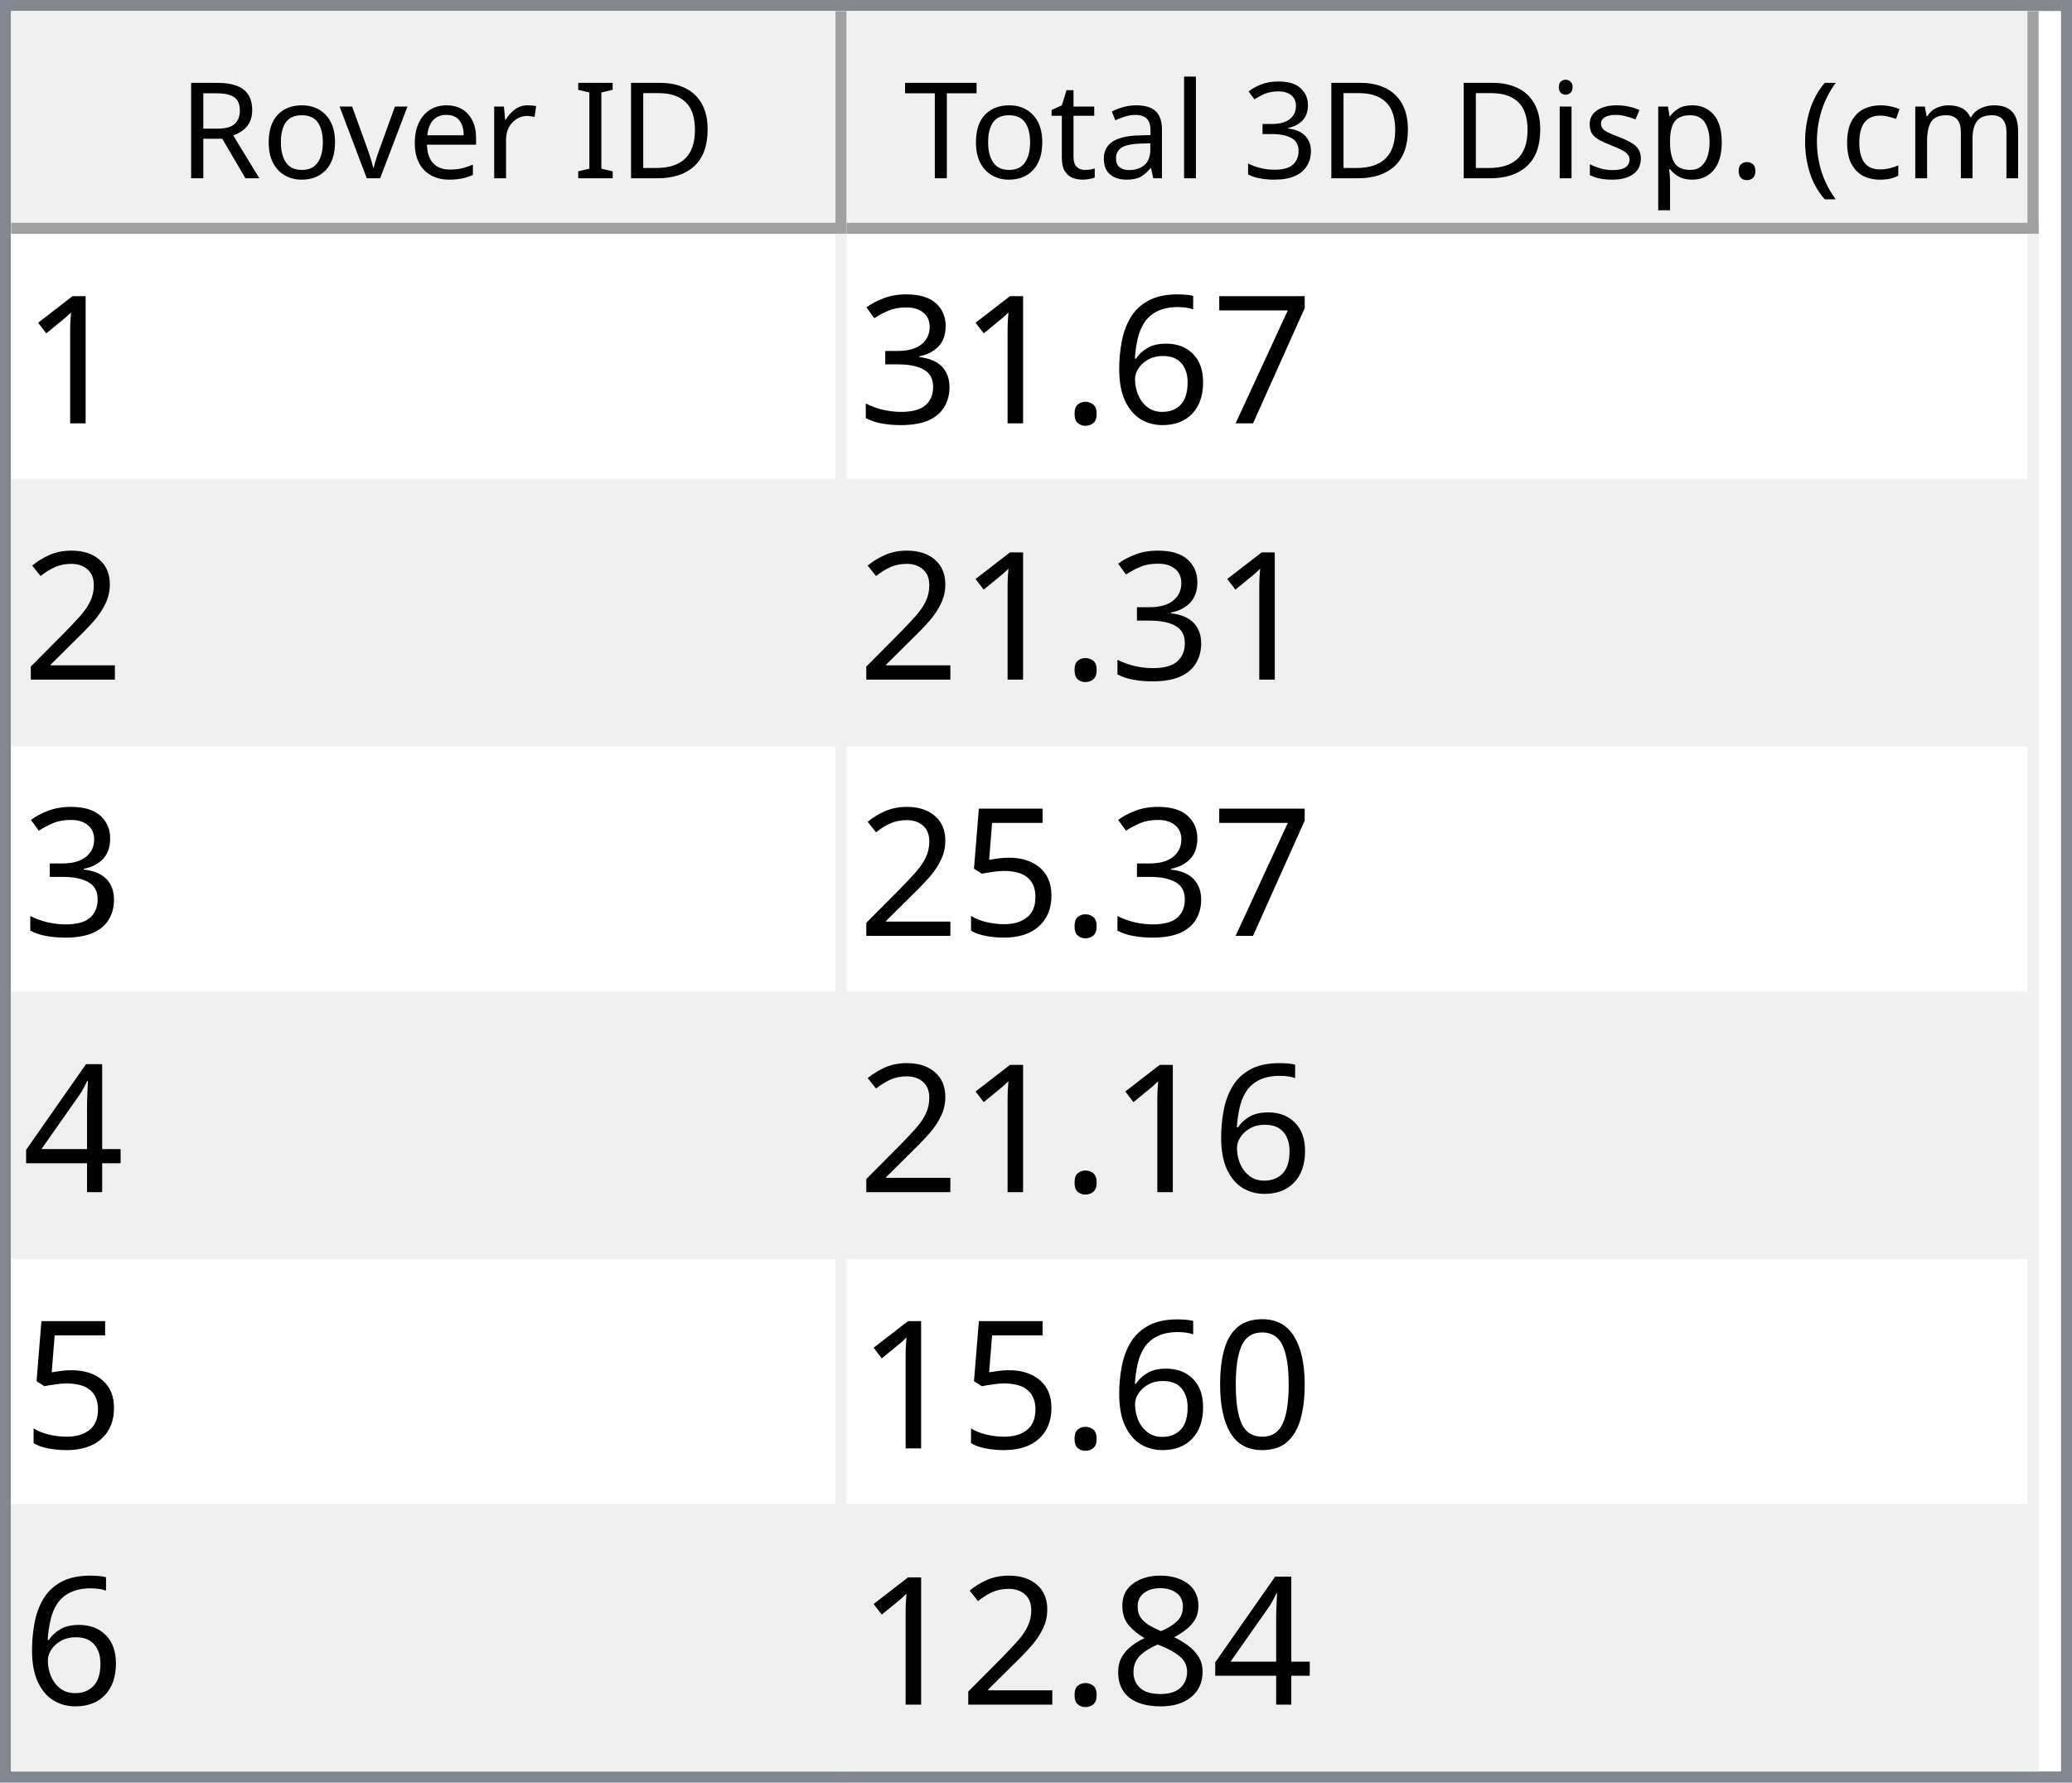
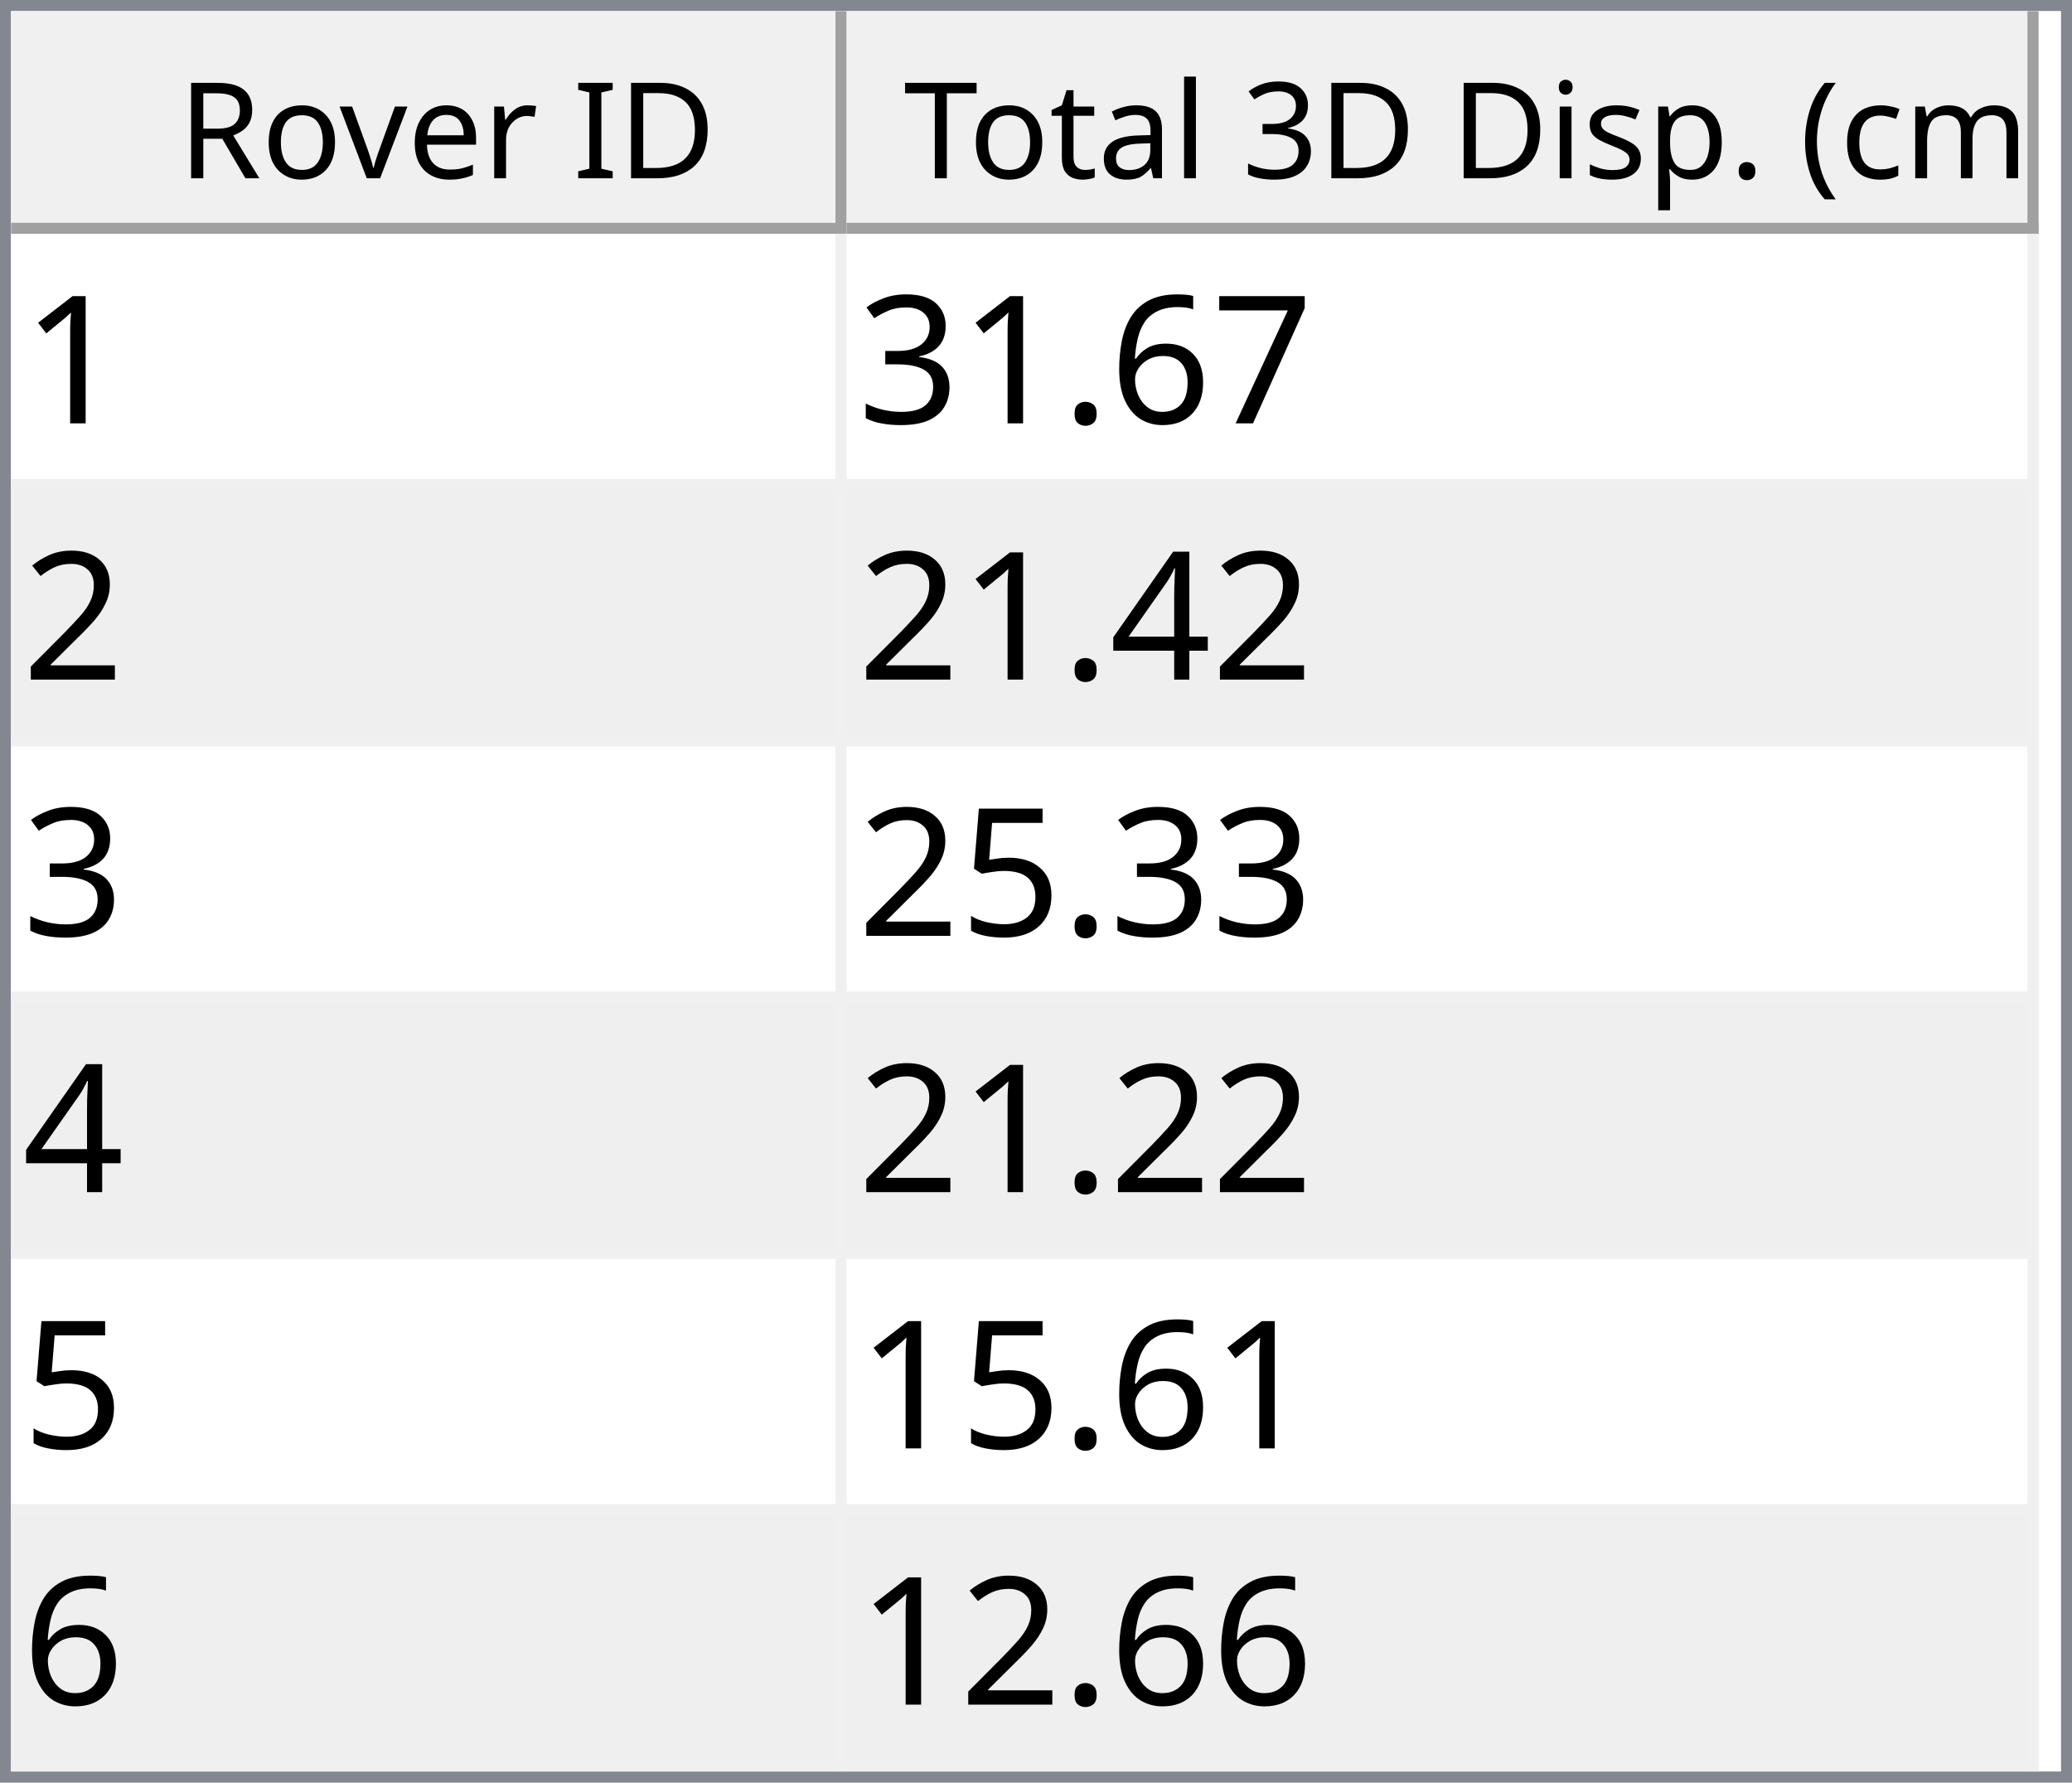
<svg xmlns="http://www.w3.org/2000/svg" style="fill-opacity:1; color-rendering:auto; color-interpolation:auto; text-rendering:auto; stroke:black; stroke-linecap:square; stroke-miterlimit:10; shape-rendering:auto; stroke-opacity:1; fill:black; stroke-dasharray:none; font-weight:normal; stroke-width:1; font-family:'Dialog'; font-style:normal; stroke-linejoin:miter; font-size:12px; stroke-dashoffset:0; image-rendering:auto;" width="186" height="160">
  <defs id="genericDefs" />
  <g>
    <defs id="defs1">
      <clipPath clipPathUnits="userSpaceOnUse" id="clipPath1">
        <path d="M0 0 L186 0 L186 160 L0 160 L0 0 Z" />
      </clipPath>
      <clipPath clipPathUnits="userSpaceOnUse" id="clipPath2">
        <path d="M0 0 L0 160 L186 160 L186 0 Z" />
      </clipPath>
      <clipPath clipPathUnits="userSpaceOnUse" id="clipPath3">
        <path d="M0 0 L0 20 L184 20 L184 0 Z" />
      </clipPath>
      <clipPath clipPathUnits="userSpaceOnUse" id="clipPath4">
        <path d="M0 0 L0 20 L75 20 L75 0 Z" />
      </clipPath>
      <clipPath clipPathUnits="userSpaceOnUse" id="clipPath5">
        <path d="M1 1 L1 19 L74 19 L74 1 Z" />
      </clipPath>
      <clipPath clipPathUnits="userSpaceOnUse" id="clipPath6">
        <path d="M0 0 L0 18 L73 18 L73 0 Z" />
      </clipPath>
      <clipPath clipPathUnits="userSpaceOnUse" id="clipPath7">
        <path d="M-0.5 -0.5 L-0.5 19.5 L74.5 19.5 L74.5 -0.5 Z" />
      </clipPath>
      <clipPath clipPathUnits="userSpaceOnUse" id="clipPath8">
        <path d="M0 0 L0 20 L107 20 L107 0 Z" />
      </clipPath>
      <clipPath clipPathUnits="userSpaceOnUse" id="clipPath9">
        <path d="M1 1 L1 19 L106 19 L106 1 Z" />
      </clipPath>
      <clipPath clipPathUnits="userSpaceOnUse" id="clipPath10">
        <path d="M0 0 L0 18 L105 18 L105 0 Z" />
      </clipPath>
      <clipPath clipPathUnits="userSpaceOnUse" id="clipPath11">
        <path d="M-0.5 -0.5 L-0.5 19.5 L106.5 19.5 L106.5 -0.5 Z" />
      </clipPath>
      <clipPath clipPathUnits="userSpaceOnUse" id="clipPath12">
        <path d="M0 0 L0 138 L184 138 L184 0 Z" />
      </clipPath>
      <clipPath clipPathUnits="userSpaceOnUse" id="clipPath13">
        <path d="M0 0 L0 138 L182 138 L182 0 Z" />
      </clipPath>
      <clipPath clipPathUnits="userSpaceOnUse" id="clipPath14">
        <path d="M-0.5 -0.5 L-0.5 137.5 L181.5 137.5 L181.5 -0.5 Z" />
      </clipPath>
      <clipPath clipPathUnits="userSpaceOnUse" id="clipPath15">
        <path d="M0 0 L0 22 L74 22 L74 0 Z" />
      </clipPath>
      <clipPath clipPathUnits="userSpaceOnUse" id="clipPath16">
        <path d="M0 0 L0 22 L106 22 L106 0 Z" />
      </clipPath>
      <font horiz-adv-x="64.551" id="font1">
        <font-face ascent="107.91" descent="25.098" units-per-em="100" style="font-style:normal; font-family:Segoe UI; font-weight:normal;" />
        <missing-glyph horiz-adv-x="64.551" d="M8.109 0 L8.109 68.266 L56.453 68.266 L56.453 0 L8.109 0 ZM15.328 7.234 L49.219 7.234 L49.219 61.031 L15.328 61.031 L15.328 7.234 Z" />
        <glyph unicode="D" horiz-adv-x="70.117" d="M9.188 0 L9.188 70.016 L28.516 70.016 Q65.531 70.016 65.531 35.891 Q65.531 19.672 55.25 9.836 Q44.969 0 27.734 0 L9.188 0 ZM17.391 62.594 L17.391 7.422 L27.828 7.422 Q41.609 7.422 49.273 14.797 Q56.938 22.172 56.938 35.688 Q56.938 62.594 28.328 62.594 L17.391 62.594 Z" />
        <glyph unicode="I" horiz-adv-x="26.611" d="M17.391 0 L9.188 0 L9.188 70.016 L17.391 70.016 L17.391 0 Z" />
        <glyph unicode=" " horiz-adv-x="27.393" d="" />
        <glyph unicode="r" horiz-adv-x="34.766" d="M34.188 41.891 Q32.078 43.5 28.125 43.5 Q23 43.5 19.555 38.672 Q16.109 33.844 16.109 25.484 L16.109 0 L8.109 0 L8.109 50 L16.109 50 L16.109 39.703 L16.312 39.703 Q18.016 44.969 21.531 47.922 Q25.047 50.875 29.391 50.875 Q32.516 50.875 34.188 50.203 L34.188 41.891 Z" />
        <glyph unicode="e" horiz-adv-x="52.295" d="M48.297 23 L12.984 23 Q13.188 14.656 17.484 10.109 Q21.781 5.562 29.297 5.562 Q37.75 5.562 44.828 11.141 L44.828 3.609 Q38.234 -1.172 27.391 -1.172 Q16.797 -1.172 10.742 5.641 Q4.688 12.453 4.688 24.812 Q4.688 36.469 11.305 43.82 Q17.922 51.172 27.734 51.172 Q37.547 51.172 42.922 44.828 Q48.297 38.484 48.297 27.203 L48.297 23 ZM40.094 29.781 Q40.047 36.719 36.75 40.578 Q33.453 44.438 27.594 44.438 Q21.922 44.438 17.969 40.383 Q14.016 36.328 13.094 29.781 L40.094 29.781 Z" />
        <glyph unicode="v" horiz-adv-x="47.9" d="M47.406 50 L27.484 0 L19.625 0 L0.688 50 L9.469 50 L22.172 13.672 Q23.578 9.672 23.922 6.688 L24.125 6.688 Q24.609 10.453 25.688 13.484 L38.969 50 L47.406 50 Z" />
        <glyph unicode="o" horiz-adv-x="58.594" d="M29 -1.172 Q17.922 -1.172 11.305 5.836 Q4.688 12.844 4.688 24.422 Q4.688 37.016 11.57 44.094 Q18.453 51.172 30.172 51.172 Q41.359 51.172 47.633 44.289 Q53.906 37.406 53.906 25.203 Q53.906 13.234 47.141 6.031 Q40.375 -1.172 29 -1.172 ZM29.594 44.438 Q21.875 44.438 17.383 39.188 Q12.891 33.938 12.891 24.703 Q12.891 15.828 17.43 10.695 Q21.969 5.562 29.594 5.562 Q37.359 5.562 41.531 10.594 Q45.703 15.625 45.703 24.906 Q45.703 34.281 41.531 39.359 Q37.359 44.438 29.594 44.438 Z" />
        <glyph unicode="R" horiz-adv-x="59.814" d="M59.375 0 L49.609 0 L37.891 19.625 Q36.281 22.359 34.766 24.289 Q33.25 26.219 31.664 27.438 Q30.078 28.656 28.25 29.219 Q26.422 29.781 24.125 29.781 L17.391 29.781 L17.391 0 L9.188 0 L9.188 70.016 L30.078 70.016 Q34.672 70.016 38.555 68.867 Q42.438 67.719 45.289 65.375 Q48.141 63.031 49.758 59.547 Q51.375 56.062 51.375 51.375 Q51.375 47.703 50.273 44.656 Q49.172 41.609 47.148 39.211 Q45.125 36.812 42.266 35.133 Q39.406 33.453 35.844 32.516 L35.844 32.328 Q37.594 31.547 38.891 30.547 Q40.188 29.547 41.359 28.18 Q42.531 26.812 43.68 25.078 Q44.828 23.344 46.234 21.047 L59.375 0 ZM17.391 62.594 L17.391 37.203 L28.516 37.203 Q31.594 37.203 34.203 38.133 Q36.812 39.062 38.719 40.797 Q40.625 42.531 41.703 45.047 Q42.781 47.562 42.781 50.688 Q42.781 56.297 39.141 59.445 Q35.5 62.594 28.609 62.594 L17.391 62.594 Z" />
        <glyph unicode=")" horiz-adv-x="30.176" d="M8.297 -15.922 L1.172 -15.922 Q16.406 2.344 16.406 26.812 Q16.406 51.469 1.078 70.016 L8.297 70.016 Q23.531 52.156 23.531 26.703 Q23.531 1.375 8.297 -15.922 Z" />
        <glyph unicode="m" horiz-adv-x="86.133" d="M79.109 0 L71.094 0 L71.094 28.719 Q71.094 37.016 68.531 40.727 Q65.969 44.438 59.906 44.438 Q54.781 44.438 51.195 39.75 Q47.609 35.062 47.609 28.516 L47.609 0 L39.594 0 L39.594 29.688 Q39.594 44.438 28.219 44.438 Q22.953 44.438 19.531 40.016 Q16.109 35.594 16.109 28.516 L16.109 0 L8.109 0 L8.109 50 L16.109 50 L16.109 42.094 L16.312 42.094 Q21.625 51.172 31.844 51.172 Q36.969 51.172 40.773 48.312 Q44.578 45.453 46 40.828 Q51.562 51.172 62.594 51.172 Q79.109 51.172 79.109 30.812 L79.109 0 Z" />
        <glyph unicode="c" horiz-adv-x="46.191" d="M42.188 2.297 Q36.422 -1.172 28.516 -1.172 Q17.828 -1.172 11.258 5.789 Q4.688 12.75 4.688 23.828 Q4.688 36.188 11.766 43.68 Q18.844 51.172 30.672 51.172 Q37.25 51.172 42.281 48.734 L42.281 40.531 Q36.719 44.438 30.375 44.438 Q22.703 44.438 17.797 38.945 Q12.891 33.453 12.891 24.516 Q12.891 15.719 17.508 10.641 Q22.125 5.562 29.891 5.562 Q36.422 5.562 42.188 9.906 L42.188 2.297 Z" />
        <glyph unicode="(" horiz-adv-x="30.176" d="M29.109 -15.922 L21.969 -15.922 Q6.844 1.375 6.844 26.703 Q6.844 52.156 21.969 70.016 L29.203 70.016 Q13.875 51.469 13.875 26.812 Q13.875 2.344 29.109 -15.922 Z" />
        <glyph unicode="." horiz-adv-x="21.68" d="M10.891 -1.078 Q8.641 -1.078 7.055 0.539 Q5.469 2.156 5.469 4.391 Q5.469 6.641 7.055 8.273 Q8.641 9.906 10.891 9.906 Q13.188 9.906 14.797 8.273 Q16.406 6.641 16.406 4.391 Q16.406 2.156 14.797 0.539 Q13.188 -1.078 10.891 -1.078 Z" />
        <glyph unicode="p" horiz-adv-x="58.789" d="M16.312 7.234 L16.109 7.234 L16.109 -23 L8.109 -23 L8.109 50 L16.109 50 L16.109 41.219 L16.312 41.219 Q22.219 51.172 33.594 51.172 Q43.266 51.172 48.688 44.461 Q54.109 37.75 54.109 26.469 Q54.109 13.922 48 6.375 Q41.891 -1.172 31.297 -1.172 Q21.578 -1.172 16.312 7.234 ZM16.109 27.391 L16.109 20.406 Q16.109 14.203 20.141 9.883 Q24.172 5.562 30.375 5.562 Q37.641 5.562 41.773 11.133 Q45.906 16.703 45.906 26.609 Q45.906 34.969 42.047 39.703 Q38.188 44.438 31.594 44.438 Q24.609 44.438 20.359 39.578 Q16.109 34.719 16.109 27.391 Z" />
        <glyph unicode="s" horiz-adv-x="42.432" d="M5.078 1.812 L5.078 10.406 Q11.625 5.562 19.484 5.562 Q30.031 5.562 30.031 12.594 Q30.031 14.594 29.125 15.992 Q28.219 17.391 26.68 18.461 Q25.141 19.531 23.07 20.383 Q21 21.234 18.609 22.172 Q15.281 23.484 12.766 24.828 Q10.25 26.172 8.57 27.859 Q6.891 29.547 6.031 31.695 Q5.172 33.844 5.172 36.719 Q5.172 40.234 6.789 42.945 Q8.406 45.656 11.086 47.484 Q13.766 49.312 17.211 50.242 Q20.656 51.172 24.312 51.172 Q30.812 51.172 35.938 48.922 L35.938 40.828 Q30.422 44.438 23.25 44.438 Q21 44.438 19.195 43.922 Q17.391 43.406 16.094 42.477 Q14.797 41.547 14.086 40.258 Q13.375 38.969 13.375 37.406 Q13.375 35.453 14.086 34.133 Q14.797 32.812 16.164 31.789 Q17.531 30.766 19.484 29.938 Q21.438 29.109 23.922 28.125 Q27.25 26.859 29.883 25.516 Q32.516 24.172 34.375 22.484 Q36.234 20.797 37.234 18.602 Q38.234 16.406 38.234 13.375 Q38.234 9.672 36.602 6.938 Q34.969 4.203 32.234 2.398 Q29.5 0.594 25.93 -0.289 Q22.359 -1.172 18.453 -1.172 Q10.75 -1.172 5.078 1.812 Z" />
        <glyph unicode="i" horiz-adv-x="24.219" d="M12.203 62.703 Q10.062 62.703 8.547 64.164 Q7.031 65.625 7.031 67.875 Q7.031 70.125 8.547 71.609 Q10.062 73.094 12.203 73.094 Q14.406 73.094 15.945 71.609 Q17.484 70.125 17.484 67.875 Q17.484 65.719 15.945 64.211 Q14.406 62.703 12.203 62.703 ZM16.109 0 L8.109 0 L8.109 50 L16.109 50 L16.109 0 Z" />
        <glyph unicode="3" horiz-adv-x="53.906" d="M46.531 19.828 Q46.531 15.094 44.75 11.211 Q42.969 7.328 39.719 4.57 Q36.469 1.812 31.93 0.297 Q27.391 -1.219 21.922 -1.219 Q11.922 -1.219 6 2.594 L6 11.188 Q13.094 5.609 22.219 5.609 Q25.875 5.609 28.828 6.539 Q31.781 7.469 33.906 9.227 Q36.031 10.984 37.18 13.477 Q38.328 15.969 38.328 19.094 Q38.328 32.812 18.797 32.812 L12.984 32.812 L12.984 39.594 L18.5 39.594 Q35.797 39.594 35.797 52.484 Q35.797 64.406 22.609 64.406 Q15.188 64.406 8.688 59.422 L8.688 67.188 Q15.375 71.188 24.609 71.188 Q29 71.188 32.57 69.969 Q36.141 68.75 38.68 66.555 Q41.219 64.359 42.609 61.281 Q44 58.203 44 54.5 Q44 40.672 30.031 36.719 L30.031 36.531 Q33.594 36.141 36.625 34.797 Q39.656 33.453 41.852 31.305 Q44.047 29.156 45.289 26.25 Q46.531 23.344 46.531 19.828 Z" />
        <glyph unicode="l" horiz-adv-x="24.219" d="M16.109 0 L8.109 0 L8.109 74.031 L16.109 74.031 L16.109 0 Z" />
        <glyph unicode="a" horiz-adv-x="50.879" d="M43.891 0 L35.891 0 L35.891 7.812 L35.688 7.812 Q30.469 -1.172 20.312 -1.172 Q12.844 -1.172 8.617 2.781 Q4.391 6.734 4.391 13.281 Q4.391 27.297 20.906 29.594 L35.891 31.688 Q35.891 44.438 25.594 44.438 Q16.547 44.438 9.281 38.281 L9.281 46.484 Q16.656 51.172 26.266 51.172 Q43.891 51.172 43.891 32.516 L43.891 0 ZM35.891 25.297 L23.828 23.641 Q18.266 22.859 15.43 20.875 Q12.594 18.891 12.594 13.875 Q12.594 10.203 15.211 7.883 Q17.828 5.562 22.172 5.562 Q28.125 5.562 32.008 9.742 Q35.891 13.922 35.891 20.312 L35.891 25.297 Z" />
        <glyph unicode="t" horiz-adv-x="33.887" d="M31.297 0.484 Q28.469 -1.078 23.828 -1.078 Q10.688 -1.078 10.688 13.578 L10.688 43.172 L2.094 43.172 L2.094 50 L10.688 50 L10.688 62.203 L18.703 64.797 L18.703 50 L31.297 50 L31.297 43.172 L18.703 43.172 L18.703 14.984 Q18.703 9.969 20.414 7.82 Q22.125 5.672 26.078 5.672 Q29.109 5.672 31.297 7.328 L31.297 0.484 Z" />
        <glyph unicode="T" horiz-adv-x="52.393" d="M50.594 62.594 L30.375 62.594 L30.375 0 L22.172 0 L22.172 62.594 L2 62.594 L2 70.016 L50.594 70.016 L50.594 62.594 Z" />
      </font>
      <font horiz-adv-x="75.0" id="font2">
        <font-face ascent="100.537" descent="21.973" units-per-em="100" style="font-style:normal; font-family:sans-serif; font-weight:normal;" />
        <missing-glyph horiz-adv-x="75.0" d="M12.5 0 L12.5 62.5 L62.5 62.5 L62.5 0 L12.5 0 ZM14.062 1.562 L60.938 1.562 L60.938 60.938 L14.062 60.938 L14.062 1.562 Z" />
        <glyph unicode="1" horiz-adv-x="55.615" d="M37.25 0 L28.469 0 L28.469 56 Q25.297 52.984 20.141 49.953 Q14.984 46.922 10.891 45.406 L10.891 53.906 Q18.266 57.375 23.781 62.305 Q29.297 67.234 31.594 71.875 L37.25 71.875 L37.25 0 Z" />
        <glyph unicode="7" horiz-adv-x="55.615" d="M4.734 62.203 L4.734 70.656 L51.078 70.656 L51.078 63.812 Q44.234 56.547 37.523 44.484 Q30.812 32.422 27.156 19.672 Q24.516 10.688 23.781 0 L14.75 0 Q14.891 8.453 18.062 20.414 Q21.234 32.375 27.172 43.484 Q33.109 54.594 39.797 62.203 L4.734 62.203 Z" />
        <glyph unicode="6" horiz-adv-x="55.615" d="M49.75 54.047 L41.016 53.375 Q39.844 58.547 37.703 60.891 Q34.125 64.656 28.906 64.656 Q24.703 64.656 21.531 62.312 Q17.391 59.281 14.992 53.469 Q12.594 47.656 12.5 36.922 Q15.672 41.75 20.266 44.094 Q24.859 46.438 29.891 46.438 Q38.672 46.438 44.852 39.969 Q51.031 33.5 51.031 23.25 Q51.031 16.5 48.125 10.719 Q45.219 4.938 40.141 1.859 Q35.062 -1.219 28.609 -1.219 Q17.625 -1.219 10.695 6.859 Q3.766 14.938 3.766 33.5 Q3.766 54.25 11.422 63.672 Q18.109 71.875 29.438 71.875 Q37.891 71.875 43.289 67.141 Q48.688 62.406 49.75 54.047 ZM13.875 23.188 Q13.875 18.656 15.797 14.508 Q17.719 10.359 21.188 8.18 Q24.656 6 28.469 6 Q34.031 6 38.039 10.492 Q42.047 14.984 42.047 22.703 Q42.047 30.125 38.086 34.398 Q34.125 38.672 28.125 38.672 Q22.172 38.672 18.023 34.398 Q13.875 30.125 13.875 23.188 Z" />
        <glyph unicode="." horiz-adv-x="27.783" d="M9.078 0 L9.078 10.016 L19.094 10.016 L19.094 0 L9.078 0 Z" />
        <glyph unicode="3" horiz-adv-x="55.615" d="M4.203 18.891 L12.984 20.062 Q14.5 12.594 18.141 9.297 Q21.781 6 27 6 Q33.203 6 37.477 10.297 Q41.75 14.594 41.75 20.953 Q41.75 27 37.797 30.93 Q33.844 34.859 27.734 34.859 Q25.25 34.859 21.531 33.891 L22.516 41.609 Q23.391 41.5 23.922 41.5 Q29.547 41.5 34.039 44.43 Q38.531 47.359 38.531 53.469 Q38.531 58.297 35.258 61.477 Q31.984 64.656 26.812 64.656 Q21.688 64.656 18.266 61.43 Q14.844 58.203 13.875 51.766 L5.078 53.328 Q6.688 62.156 12.398 67.016 Q18.109 71.875 26.609 71.875 Q32.469 71.875 37.398 69.359 Q42.328 66.844 44.945 62.5 Q47.562 58.156 47.562 53.266 Q47.562 48.641 45.07 44.828 Q42.578 41.016 37.703 38.766 Q44.047 37.312 47.562 32.695 Q51.078 28.078 51.078 21.141 Q51.078 11.766 44.242 5.25 Q37.406 -1.266 26.953 -1.266 Q17.531 -1.266 11.305 4.352 Q5.078 9.969 4.203 18.891 Z" />
        <glyph unicode="2" horiz-adv-x="55.615" d="M50.344 8.453 L50.344 0 L3.031 0 Q2.938 3.172 4.047 6.109 Q5.859 10.938 9.836 15.625 Q13.812 20.312 21.344 26.469 Q33.016 36.031 37.117 41.625 Q41.219 47.219 41.219 52.203 Q41.219 57.422 37.477 61.008 Q33.734 64.594 27.734 64.594 Q21.391 64.594 17.578 60.789 Q13.766 56.984 13.719 50.25 L4.688 51.172 Q5.609 61.281 11.664 66.578 Q17.719 71.875 27.938 71.875 Q38.234 71.875 44.242 66.164 Q50.25 60.453 50.25 52 Q50.25 47.703 48.492 43.555 Q46.734 39.406 42.656 34.812 Q38.578 30.219 29.109 22.219 Q21.188 15.578 18.945 13.211 Q16.703 10.844 15.234 8.453 L50.344 8.453 Z" />
+         <glyph unicode="4" horiz-adv-x="55.615" d="M32.328 0 L32.328 17.141 L1.266 17.141 L1.266 25.203 L33.938 71.578 L41.109 71.578 L41.109 25.203 L50.781 25.203 L50.781 17.141 L41.109 17.141 L41.109 0 L32.328 0 ZM32.328 25.203 L32.328 57.469 L9.906 25.203 L32.328 25.203 Z" />
        <glyph unicode="5" horiz-adv-x="55.615" d="M4.156 18.75 L13.375 19.531 Q14.406 12.797 18.141 9.398 Q21.875 6 27.156 6 Q33.5 6 37.891 10.789 Q42.281 15.578 42.281 23.484 Q42.281 31 38.062 35.352 Q33.844 39.703 27 39.703 Q22.75 39.703 19.336 37.773 Q15.922 35.844 13.969 32.766 L5.719 33.844 L12.641 70.609 L48.25 70.609 L48.25 62.203 L19.672 62.203 L15.828 42.969 Q22.266 47.469 29.344 47.469 Q38.719 47.469 45.164 40.969 Q51.609 34.469 51.609 24.266 Q51.609 14.547 45.953 7.469 Q39.062 -1.219 27.156 -1.219 Q17.391 -1.219 11.211 4.25 Q5.031 9.719 4.156 18.75 Z" />
-         <glyph unicode="4" horiz-adv-x="55.615" d="M32.328 0 L32.328 17.141 L1.266 17.141 L1.266 25.203 L33.938 71.578 L41.109 71.578 L41.109 25.203 L50.781 25.203 L50.781 17.141 L41.109 17.141 L41.109 0 L32.328 0 ZM32.328 25.203 L32.328 57.469 L9.906 25.203 L32.328 25.203 Z" />
-         <glyph unicode="0" horiz-adv-x="55.615" d="M4.156 35.297 Q4.156 48 6.766 55.742 Q9.375 63.484 14.523 67.68 Q19.672 71.875 27.484 71.875 Q33.25 71.875 37.594 69.555 Q41.938 67.234 44.773 62.867 Q47.609 58.5 49.219 52.227 Q50.828 45.953 50.828 35.297 Q50.828 22.703 48.242 14.969 Q45.656 7.234 40.508 3.008 Q35.359 -1.219 27.484 -1.219 Q17.141 -1.219 11.234 6.203 Q4.156 15.141 4.156 35.297 ZM13.188 35.297 Q13.188 17.672 17.312 11.836 Q21.438 6 27.484 6 Q33.547 6 37.672 11.859 Q41.797 17.719 41.797 35.297 Q41.797 52.984 37.672 58.789 Q33.547 64.594 27.391 64.594 Q21.344 64.594 17.719 59.469 Q13.188 52.938 13.188 35.297 Z" />
-         <glyph unicode="8" horiz-adv-x="55.615" d="M17.672 38.812 Q12.203 40.828 9.57 44.539 Q6.938 48.25 6.938 53.422 Q6.938 61.234 12.555 66.555 Q18.172 71.875 27.484 71.875 Q36.859 71.875 42.578 66.43 Q48.297 60.984 48.297 53.172 Q48.297 48.188 45.68 44.508 Q43.062 40.828 37.75 38.812 Q44.344 36.672 47.781 31.883 Q51.219 27.094 51.219 20.453 Q51.219 11.281 44.727 5.031 Q38.234 -1.219 27.641 -1.219 Q17.047 -1.219 10.547 5.055 Q4.047 11.328 4.047 20.703 Q4.047 27.688 7.594 32.398 Q11.141 37.109 17.672 38.812 ZM15.922 53.719 Q15.922 48.641 19.195 45.414 Q22.469 42.188 27.688 42.188 Q32.766 42.188 36.016 45.383 Q39.266 48.578 39.266 53.219 Q39.266 58.062 35.914 61.359 Q32.562 64.656 27.594 64.656 Q22.562 64.656 19.242 61.43 Q15.922 58.203 15.922 53.719 ZM13.094 20.656 Q13.094 16.891 14.875 13.375 Q16.656 9.859 20.172 7.93 Q23.688 6 27.734 6 Q34.031 6 38.133 10.055 Q42.234 14.109 42.234 20.359 Q42.234 26.703 38.016 30.859 Q33.797 35.016 27.438 35.016 Q21.234 35.016 17.164 30.914 Q13.094 26.812 13.094 20.656 Z" />
      </font>
    </defs>
    <g style="fill:white; stroke:white;">
      <rect x="0" y="0" width="186" style="clip-path:url(#clipPath1); stroke:none;" height="160" />
    </g>
    <g style="fill:white; text-rendering:optimizeSpeed; color-rendering:optimizeSpeed; image-rendering:optimizeSpeed; shape-rendering:crispEdges; stroke:white; color-interpolation:sRGB;">
      <rect x="0" width="186" height="160" y="0" style="stroke:none;" />
      <path style="stroke:none;" d="M0 160 L186 160 L186 0 L0 0 Z" />
    </g>
    <g style="fill:rgb(240,240,240); font-family:'Segoe UI'; stroke:rgb(240,240,240);">
      <rect x="0" y="0" width="186" style="clip-path:url(#clipPath2); stroke:none;" height="160" />
    </g>
    <g style="fill:rgb(130,135,144); font-family:'Segoe UI'; stroke:rgb(130,135,144);">
      <path d="M0 0 L186 0 L186 160 L0 160 L0 0 ZM1 1 L185 1 L185 159 L1 159 L1 1 Z" style="fill-rule:evenodd; clip-path:url(#clipPath2); stroke:none;" />
    </g>
    <g style="fill:white; font-family:'Segoe UI'; stroke:white;" transform="translate(1,1)">
      <rect x="0" y="0" width="184" style="clip-path:url(#clipPath3); stroke:none;" height="20" />
    </g>
    <g style="fill:rgb(240,240,240); font-family:'Segoe UI'; stroke:rgb(240,240,240);" transform="translate(1,1)">
      <rect x="0" y="0" width="75" style="clip-path:url(#clipPath4); stroke:none;" height="20" />
    </g>
    <g style="font-family:'Segoe UI';" transform="translate(2,2)">
      <text x="14" xml:space="preserve" y="14" style="clip-path:url(#clipPath6); stroke:none;">Rover ID</text>
    </g>
    <g style="fill:rgb(160,160,160); font-family:'Segoe UI'; stroke:rgb(160,160,160); stroke-linejoin:bevel;" transform="translate(1.5,1.5)">
      <line x1="74" x2="74" y1="0" style="fill:none; clip-path:url(#clipPath7);" y2="19" />
    </g>
    <g style="fill:rgb(160,160,160); font-family:'Segoe UI'; stroke:rgb(160,160,160); stroke-linejoin:bevel;" transform="matrix(1,0,0,1,1,1) translate(0.5,0.5)">
      <line x1="0" x2="74" y1="19" style="fill:none; clip-path:url(#clipPath7);" y2="19" />
    </g>
    <g style="fill:rgb(240,240,240); font-family:'Segoe UI'; stroke:rgb(240,240,240);" transform="translate(76,1)">
      <rect x="0" y="0" width="107" style="clip-path:url(#clipPath8); stroke:none;" height="20" />
    </g>
    <g style="font-family:'Segoe UI';" transform="translate(77,2)">
      <text x="1" xml:space="preserve" y="14" style="clip-path:url(#clipPath10); stroke:none;"> Total 3D Disp. (cm)</text>
    </g>
    <g style="fill:rgb(160,160,160); font-family:'Segoe UI'; stroke:rgb(160,160,160); stroke-linejoin:bevel;" transform="translate(76.5,1.5)">
      <line x1="106" x2="106" y1="0" style="fill:none; clip-path:url(#clipPath11);" y2="19" />
    </g>
    <g style="fill:rgb(160,160,160); font-family:'Segoe UI'; stroke:rgb(160,160,160); stroke-linejoin:bevel;" transform="matrix(1,0,0,1,76,1) translate(0.5,0.5)">
      <line x1="0" x2="106" y1="19" style="fill:none; clip-path:url(#clipPath11);" y2="19" />
    </g>
    <g style="fill:white; font-family:'Segoe UI'; stroke:white;" transform="translate(1,21)">
      <rect x="0" y="0" width="184" style="clip-path:url(#clipPath12); stroke:none;" height="138" />
    </g>
    <g style="fill:rgb(240,240,240); font-size:16px; font-family:sans-serif; stroke:rgb(240,240,240);" transform="translate(1,21)">
      <rect x="0" y="0" width="182" style="clip-path:url(#clipPath13); stroke:none;" height="138" />
      <line transform="translate(0.5,0.5)" x1="0" x2="181" y1="22" style="clip-path:url(#clipPath14); fill:none; stroke-linejoin:bevel;" y2="22" />
    </g>
    <g transform="matrix(1,0,0,1,1,21) translate(0.5,0.5)" style="fill:rgb(240,240,240); font-size:16px; font-family:sans-serif; stroke:rgb(240,240,240); stroke-linejoin:bevel;">
      <line x1="0" x2="181" y1="45" style="fill:none; clip-path:url(#clipPath14);" y2="45" />
    </g>
    <g transform="matrix(1,0,0,1,1,21) translate(0.5,0.5)" style="fill:rgb(240,240,240); font-size:16px; font-family:sans-serif; stroke:rgb(240,240,240); stroke-linejoin:bevel;">
      <line x1="0" x2="181" y1="68" style="fill:none; clip-path:url(#clipPath14);" y2="68" />
    </g>
    <g transform="matrix(1,0,0,1,1,21) translate(0.5,0.5)" style="fill:rgb(240,240,240); font-size:16px; font-family:sans-serif; stroke:rgb(240,240,240); stroke-linejoin:bevel;">
      <line x1="0" x2="181" y1="91" style="fill:none; clip-path:url(#clipPath14);" y2="91" />
    </g>
    <g transform="matrix(1,0,0,1,1,21) translate(0.5,0.5)" style="fill:rgb(240,240,240); font-size:16px; font-family:sans-serif; stroke:rgb(240,240,240); stroke-linejoin:bevel;">
      <line x1="0" x2="181" y1="114" style="fill:none; clip-path:url(#clipPath14);" y2="114" />
    </g>
    <g transform="matrix(1,0,0,1,1,21) translate(0.5,0.5)" style="fill:rgb(240,240,240); font-size:16px; font-family:sans-serif; stroke:rgb(240,240,240); stroke-linejoin:bevel;">
      <line x1="0" x2="181" y1="137" style="fill:none; clip-path:url(#clipPath14);" y2="137" />
    </g>
    <g transform="matrix(1,0,0,1,1,21) translate(0.5,0.5)" style="fill:rgb(240,240,240); font-size:16px; font-family:sans-serif; stroke:rgb(240,240,240); stroke-linejoin:bevel;">
      <line x1="74" x2="74" y1="0" style="fill:none; clip-path:url(#clipPath14);" y2="137" />
    </g>
    <g transform="matrix(1,0,0,1,1,21) translate(0.5,0.5)" style="fill:rgb(240,240,240); font-size:16px; font-family:sans-serif; stroke:rgb(240,240,240); stroke-linejoin:bevel;">
      <line x1="181" x2="181" y1="0" style="fill:none; clip-path:url(#clipPath14);" y2="137" />
    </g>
    <g style="fill:white; font-size:16px; font-family:sans-serif; stroke:white;" transform="matrix(1,0,0,1,1,21)">
      <rect x="0" y="0" width="74" style="clip-path:url(#clipPath15); stroke:none;" height="22" />
      <text x="1" y="17" style="fill:black; clip-path:url(#clipPath15); stroke:none;" xml:space="preserve">1</text>
    </g>
    <g style="fill:white; font-size:16px; font-family:sans-serif; stroke:white;" transform="matrix(1,0,0,1,1,21) translate(75,0)">
      <rect x="0" y="0" width="106" style="clip-path:url(#clipPath16); stroke:none;" height="22" />
      <text x="1" y="17" style="fill:black; clip-path:url(#clipPath16); stroke:none;" xml:space="preserve">31.67</text>
    </g>
    <g style="fill:rgb(239,239,239); font-size:16px; font-family:sans-serif; stroke:rgb(239,239,239);" transform="matrix(1,0,0,1,1,21) translate(0,23)">
      <rect x="0" y="0" width="74" style="clip-path:url(#clipPath15); stroke:none;" height="22" />
      <text x="1" y="17" style="fill:black; clip-path:url(#clipPath15); stroke:none;" xml:space="preserve">2</text>
    </g>
    <g style="fill:rgb(239,239,239); font-size:16px; font-family:sans-serif; stroke:rgb(239,239,239);" transform="matrix(1,0,0,1,1,21) translate(75,23)">
      <rect x="0" y="0" width="106" style="clip-path:url(#clipPath16); stroke:none;" height="22" />
-       <text x="1" y="17" style="fill:black; clip-path:url(#clipPath16); stroke:none;" xml:space="preserve">21.31</text>
+       <text x="1" y="17" style="fill:black; clip-path:url(#clipPath16); stroke:none;" xml:space="preserve">21.42</text>
    </g>
    <g style="fill:white; font-size:16px; font-family:sans-serif; stroke:white;" transform="matrix(1,0,0,1,1,21) translate(0,46)">
      <rect x="0" y="0" width="74" style="clip-path:url(#clipPath15); stroke:none;" height="22" />
      <text x="1" y="17" style="fill:black; clip-path:url(#clipPath15); stroke:none;" xml:space="preserve">3</text>
    </g>
    <g style="fill:white; font-size:16px; font-family:sans-serif; stroke:white;" transform="matrix(1,0,0,1,1,21) translate(75,46)">
      <rect x="0" y="0" width="106" style="clip-path:url(#clipPath16); stroke:none;" height="22" />
-       <text x="1" y="17" style="fill:black; clip-path:url(#clipPath16); stroke:none;" xml:space="preserve">25.37</text>
+       <text x="1" y="17" style="fill:black; clip-path:url(#clipPath16); stroke:none;" xml:space="preserve">25.33</text>
    </g>
    <g style="fill:rgb(239,239,239); font-size:16px; font-family:sans-serif; stroke:rgb(239,239,239);" transform="matrix(1,0,0,1,1,21) translate(0,69)">
      <rect x="0" y="0" width="74" style="clip-path:url(#clipPath15); stroke:none;" height="22" />
      <text x="1" y="17" style="fill:black; clip-path:url(#clipPath15); stroke:none;" xml:space="preserve">4</text>
    </g>
    <g style="fill:rgb(239,239,239); font-size:16px; font-family:sans-serif; stroke:rgb(239,239,239);" transform="matrix(1,0,0,1,1,21) translate(75,69)">
      <rect x="0" y="0" width="106" style="clip-path:url(#clipPath16); stroke:none;" height="22" />
-       <text x="1" y="17" style="fill:black; clip-path:url(#clipPath16); stroke:none;" xml:space="preserve">21.16</text>
+       <text x="1" y="17" style="fill:black; clip-path:url(#clipPath16); stroke:none;" xml:space="preserve">21.22</text>
    </g>
    <g style="fill:white; font-size:16px; font-family:sans-serif; stroke:white;" transform="matrix(1,0,0,1,1,21) translate(0,92)">
      <rect x="0" y="0" width="74" style="clip-path:url(#clipPath15); stroke:none;" height="22" />
      <text x="1" y="17" style="fill:black; clip-path:url(#clipPath15); stroke:none;" xml:space="preserve">5</text>
    </g>
    <g style="fill:white; font-size:16px; font-family:sans-serif; stroke:white;" transform="matrix(1,0,0,1,1,21) translate(75,92)">
      <rect x="0" y="0" width="106" style="clip-path:url(#clipPath16); stroke:none;" height="22" />
-       <text x="1" y="17" style="fill:black; clip-path:url(#clipPath16); stroke:none;" xml:space="preserve">15.60</text>
+       <text x="1" y="17" style="fill:black; clip-path:url(#clipPath16); stroke:none;" xml:space="preserve">15.61</text>
    </g>
    <g style="fill:rgb(239,239,239); font-size:16px; font-family:sans-serif; stroke:rgb(239,239,239);" transform="matrix(1,0,0,1,1,21) translate(0,115)">
      <rect x="0" y="0" width="74" style="clip-path:url(#clipPath15); stroke:none;" height="22" />
      <text x="1" y="17" style="fill:black; clip-path:url(#clipPath15); stroke:none;" xml:space="preserve">6</text>
    </g>
    <g style="fill:rgb(239,239,239); font-size:16px; font-family:sans-serif; stroke:rgb(239,239,239);" transform="matrix(1,0,0,1,1,21) translate(75,115)">
      <rect x="0" y="0" width="106" style="clip-path:url(#clipPath16); stroke:none;" height="22" />
-       <text x="1" y="17" style="fill:black; clip-path:url(#clipPath16); stroke:none;" xml:space="preserve">12.84</text>
+       <text x="1" y="17" style="fill:black; clip-path:url(#clipPath16); stroke:none;" xml:space="preserve">12.66</text>
    </g>
  </g>
</svg>
